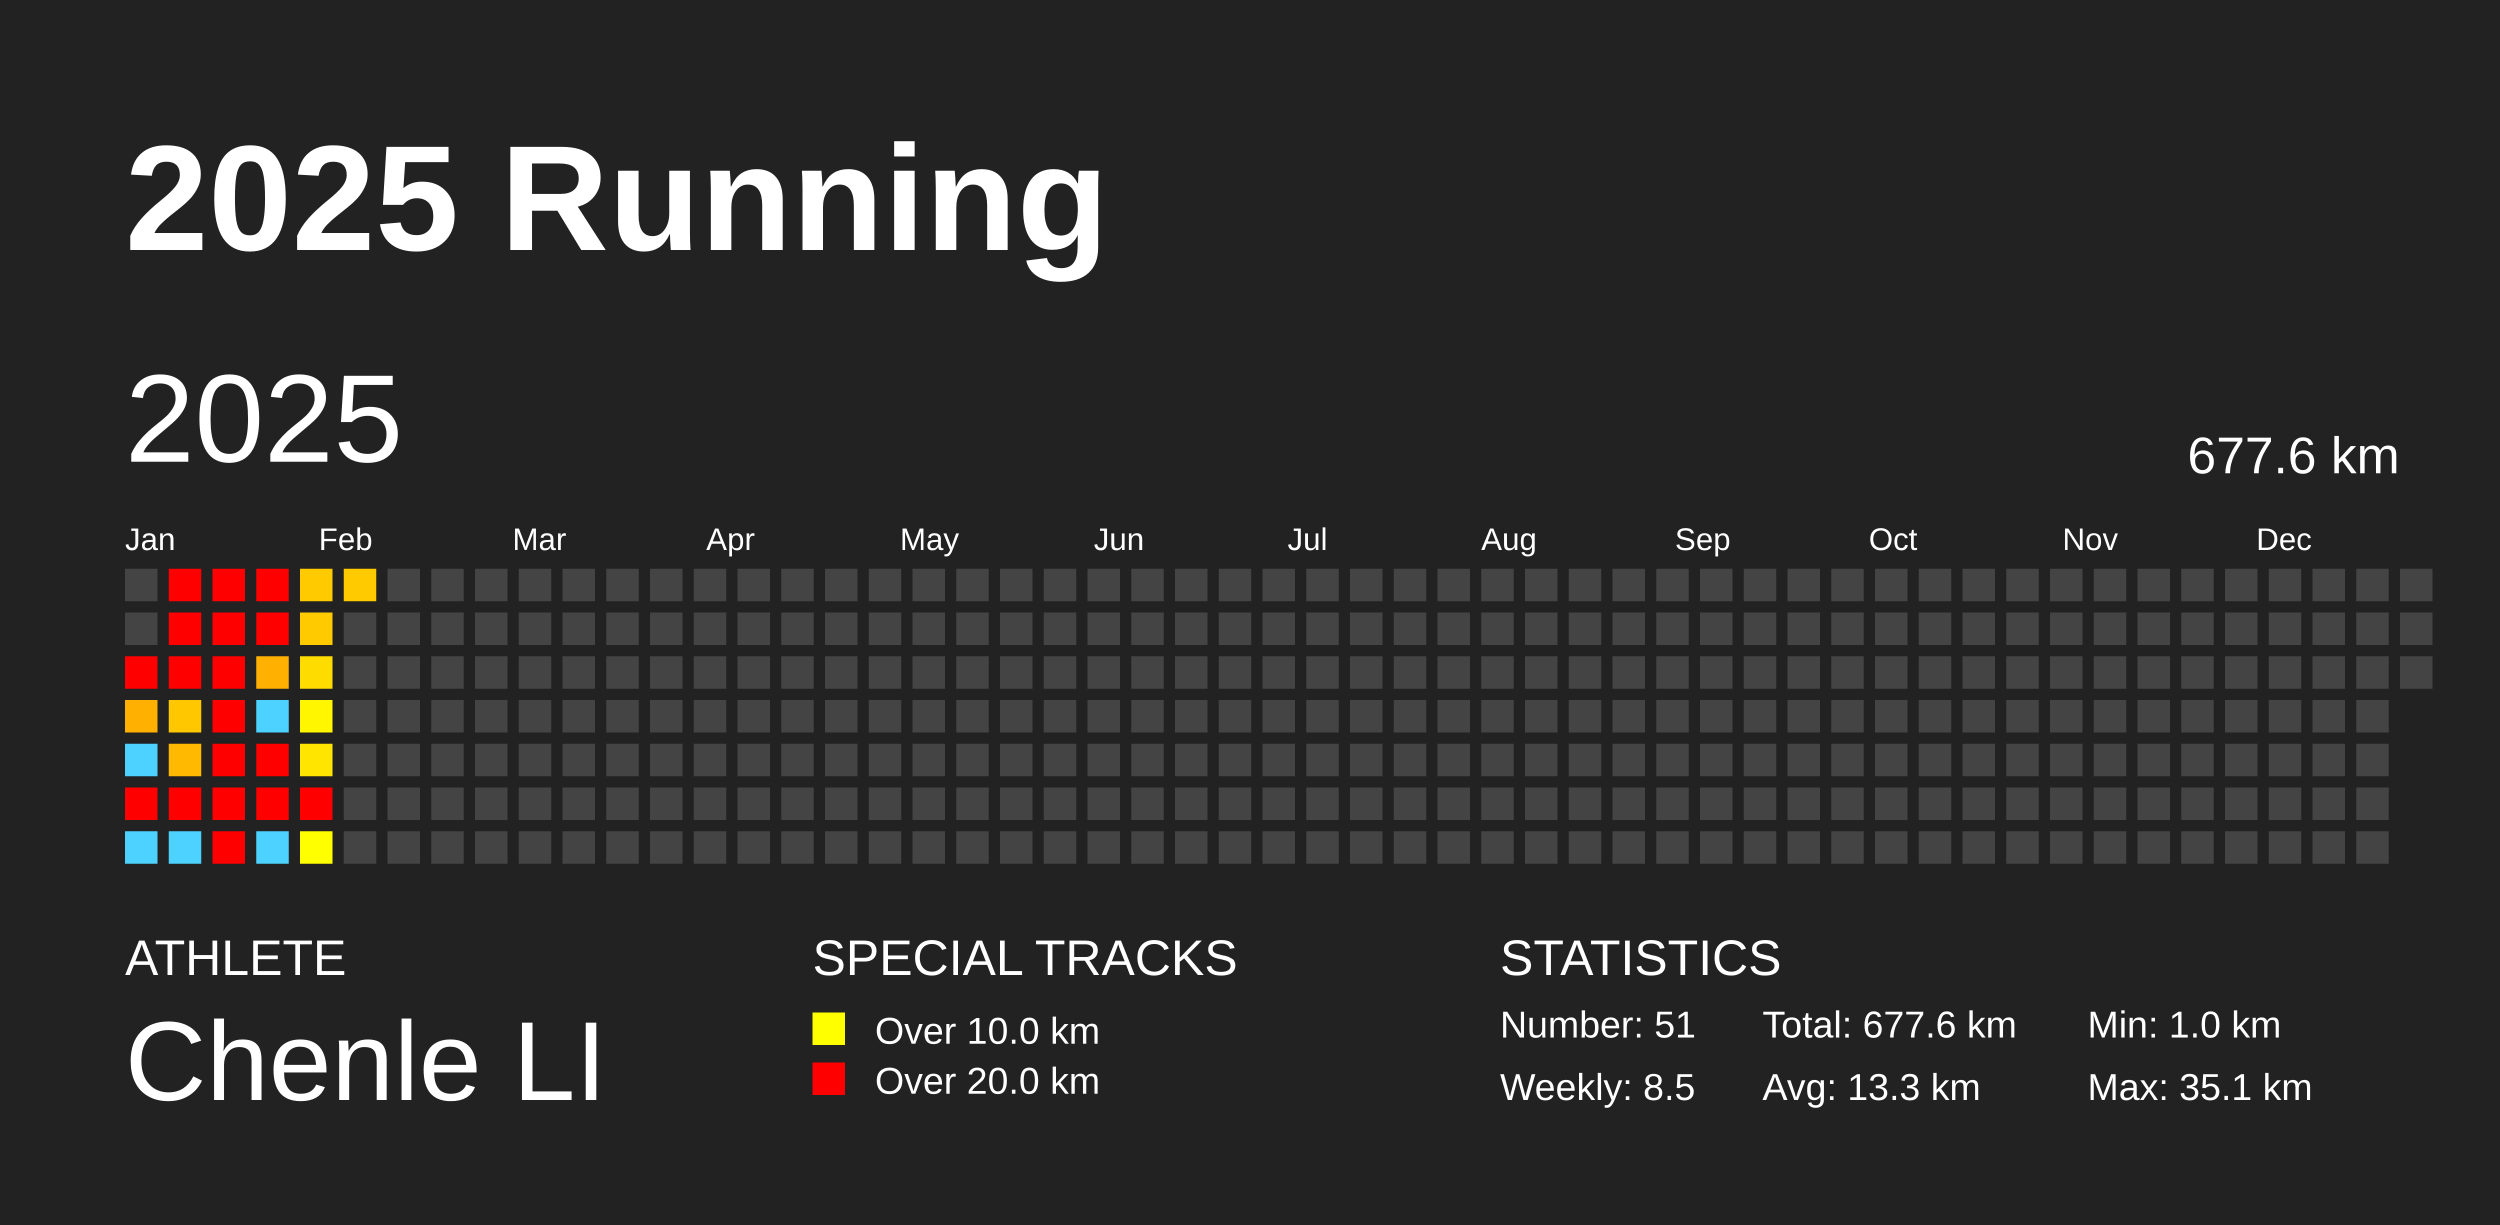
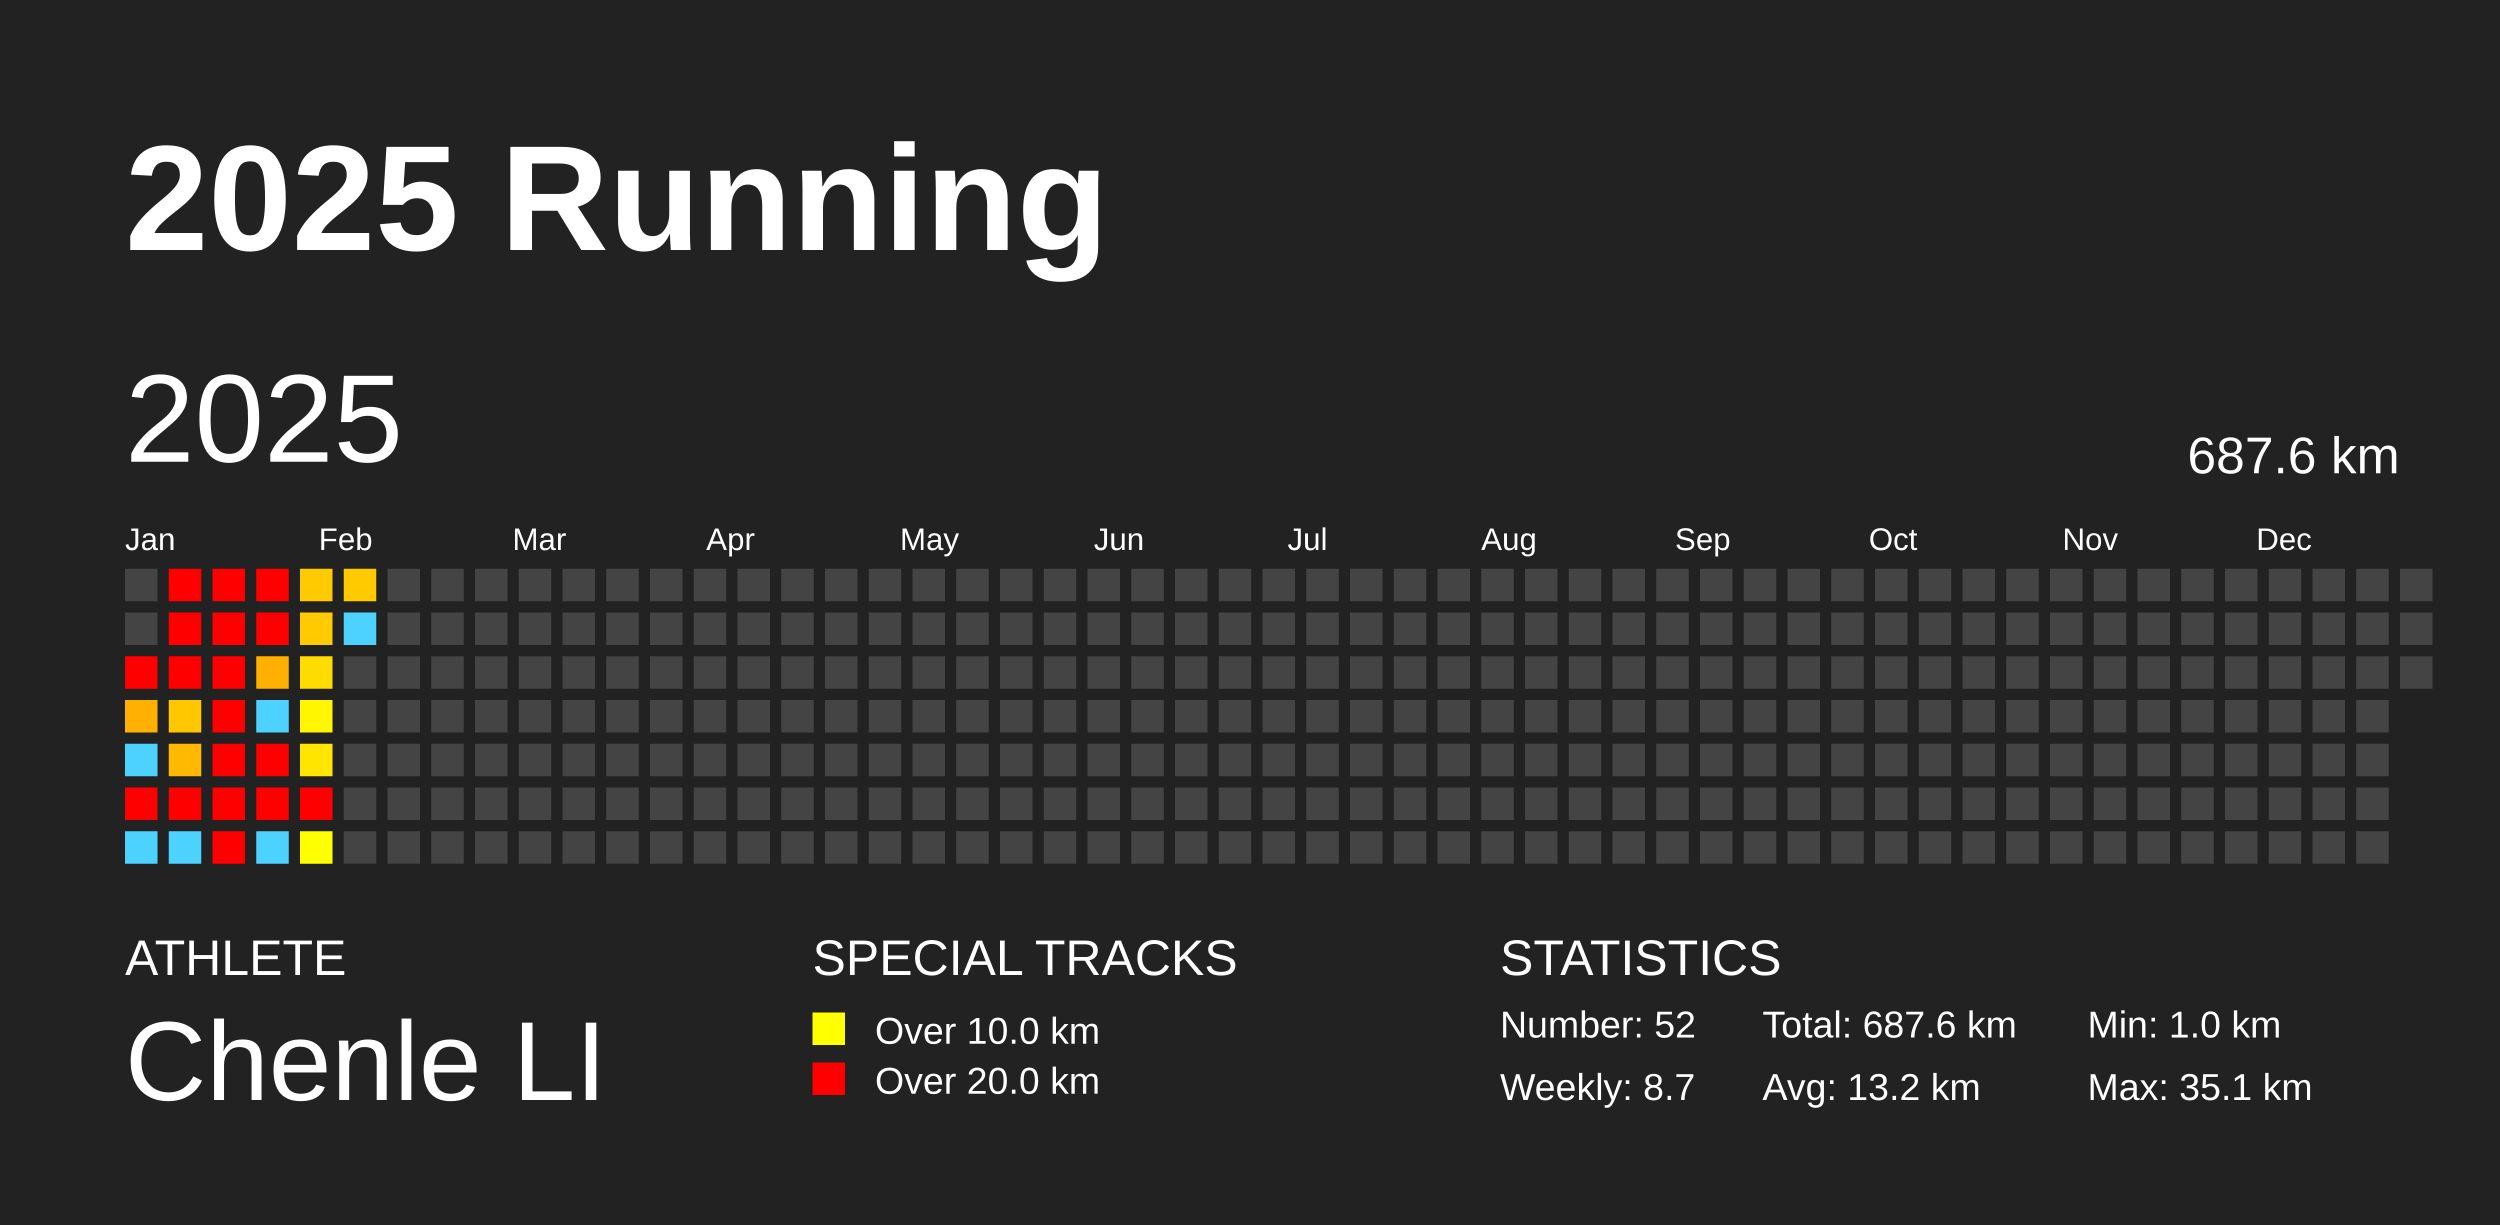
<svg xmlns="http://www.w3.org/2000/svg" baseProfile="full" height="98mm" version="1.1" viewBox="0,0,200,98" width="200mm">
  <defs />
  <rect fill="#222222" height="98" width="200" x="0" y="0" />
  <text fill="#FFFFFF" style="font-size:12px; font-family:Arial; font-weight:bold;" x="10" y="20">2025 Running</text>
  <text fill="#FFFFFF" style="font-size:4px; font-family:Arial" x="10" y="78">ATHLETE</text>
  <text fill="#FFFFFF" style="font-size:9px; font-family:Arial" x="10" y="88">Chenle LI</text>
  <text fill="#FFFFFF" style="font-size:4px; font-family:Arial" x="65" y="78">SPECIAL TRACKS</text>
  <rect fill="yellow" height="2.6" width="2.6" x="65" y="81" />
  <text fill="#FFFFFF" style="font-size:3px; font-family:Arial" x="70" y="83.5">Over 10.0 km</text>
  <rect fill="red" height="2.6" width="2.6" x="65" y="85" />
  <text fill="#FFFFFF" style="font-size:3px; font-family:Arial" x="70" y="87.5">Over 20.0 km</text>
  <text fill="#FFFFFF" style="font-size:4px; font-family:Arial" x="120" y="78">STATISTICS</text>
-   <text fill="#FFFFFF" style="font-size:3px; font-family:Arial" x="120" y="83">Number: 51</text>
-   <text fill="#FFFFFF" style="font-size:3px; font-family:Arial" x="120" y="88">Weekly: 8.5</text>
-   <text fill="#FFFFFF" style="font-size:3px; font-family:Arial" x="141" y="83">Total: 677.6 km</text>
-   <text fill="#FFFFFF" style="font-size:3px; font-family:Arial" x="141" y="88">Avg: 13.3 km</text>
+   <text fill="#FFFFFF" style="font-size:3px; font-family:Arial" x="120" y="83">Number: 52</text>
+   <text fill="#FFFFFF" style="font-size:3px; font-family:Arial" x="120" y="88">Weekly: 8.7</text>
+   <text fill="#FFFFFF" style="font-size:3px; font-family:Arial" x="141" y="83">Total: 687.6 km</text>
+   <text fill="#FFFFFF" style="font-size:3px; font-family:Arial" x="141" y="88">Avg: 13.2 km</text>
  <text fill="#FFFFFF" style="font-size:3px; font-family:Arial" x="167" y="83">Min: 1.0 km</text>
  <text fill="#FFFFFF" style="font-size:3px; font-family:Arial" x="167" y="88">Max: 35.1 km</text>
  <text dominant-baseline="hanging" fill="#FFFFFF" style="font-size:10.0px; font-family:Arial;" x="10" y="30">2025</text>
-   <text dominant-baseline="hanging" fill="#FFFFFF" style="font-size:4.125px; font-family:Arial;" x="175" y="35">677.6 km</text>
+   <text dominant-baseline="hanging" fill="#FFFFFF" style="font-size:4.125px; font-family:Arial;" x="175" y="35">687.6 km</text>
  <text fill="#FFFFFF" style="font-size:2.5px; font-family:Arial" x="10.0" y="44">Jan</text>
  <text fill="#FFFFFF" style="font-size:2.5px; font-family:Arial" x="25.5" y="44">Feb</text>
  <text fill="#FFFFFF" style="font-size:2.5px; font-family:Arial" x="41.0" y="44">Mar</text>
  <text fill="#FFFFFF" style="font-size:2.5px; font-family:Arial" x="56.5" y="44">Apr</text>
  <text fill="#FFFFFF" style="font-size:2.5px; font-family:Arial" x="72.0" y="44">May</text>
  <text fill="#FFFFFF" style="font-size:2.5px; font-family:Arial" x="87.5" y="44">Jun</text>
  <text fill="#FFFFFF" style="font-size:2.5px; font-family:Arial" x="103.0" y="44">Jul</text>
  <text fill="#FFFFFF" style="font-size:2.5px; font-family:Arial" x="118.5" y="44">Aug</text>
  <text fill="#FFFFFF" style="font-size:2.5px; font-family:Arial" x="134.0" y="44">Sep</text>
  <text fill="#FFFFFF" style="font-size:2.5px; font-family:Arial" x="149.5" y="44">Oct</text>
  <text fill="#FFFFFF" style="font-size:2.5px; font-family:Arial" x="165.0" y="44">Nov</text>
  <text fill="#FFFFFF" style="font-size:2.5px; font-family:Arial" x="180.5" y="44">Dec</text>
  <rect fill="#444444" height="2.6" width="2.6" x="10.0" y="45.5" />
  <rect fill="#444444" height="2.6" width="2.6" x="10.0" y="49.0" />
  <rect fill="red" height="2.6" width="2.6" x="10.0" y="52.5" />
  <rect fill="#ffb000" height="2.6" width="2.6" x="10.0" y="56.0" />
  <rect fill="#4dd2ff" height="2.6" width="2.6" x="10.0" y="59.5" />
  <rect fill="red" height="2.6" width="2.6" x="10.0" y="63.0" />
  <rect fill="#4dd2ff" height="2.6" width="2.6" x="10.0" y="66.5" />
  <rect fill="red" height="2.6" width="2.6" x="13.5" y="45.5" />
  <rect fill="red" height="2.6" width="2.6" x="13.5" y="49.0" />
  <rect fill="red" height="2.6" width="2.6" x="13.5" y="52.5" />
  <rect fill="#ffc700" height="2.6" width="2.6" x="13.5" y="56.0" />
  <rect fill="#ffb900" height="2.6" width="2.6" x="13.5" y="59.5" />
  <rect fill="red" height="2.6" width="2.6" x="13.5" y="63.0" />
  <rect fill="#4dd2ff" height="2.6" width="2.6" x="13.5" y="66.5" />
  <rect fill="red" height="2.6" width="2.6" x="17.0" y="45.5" />
  <rect fill="red" height="2.6" width="2.6" x="17.0" y="49.0" />
  <rect fill="red" height="2.6" width="2.6" x="17.0" y="52.5" />
  <rect fill="red" height="2.6" width="2.6" x="17.0" y="56.0" />
  <rect fill="red" height="2.6" width="2.6" x="17.0" y="59.5" />
  <rect fill="red" height="2.6" width="2.6" x="17.0" y="63.0" />
  <rect fill="red" height="2.6" width="2.6" x="17.0" y="66.5" />
  <rect fill="red" height="2.6" width="2.6" x="20.5" y="45.5" />
  <rect fill="red" height="2.6" width="2.6" x="20.5" y="49.0" />
  <rect fill="#ffb000" height="2.6" width="2.6" x="20.5" y="52.5" />
  <rect fill="#4dd2ff" height="2.6" width="2.6" x="20.5" y="56.0" />
  <rect fill="red" height="2.6" width="2.6" x="20.5" y="59.5" />
  <rect fill="red" height="2.6" width="2.6" x="20.5" y="63.0" />
  <rect fill="#4dd2ff" height="2.6" width="2.6" x="20.5" y="66.5" />
  <rect fill="#ffcb00" height="2.6" width="2.6" x="24.0" y="45.5" />
  <rect fill="#ffca00" height="2.6" width="2.6" x="24.0" y="49.0" />
  <rect fill="#ffdc00" height="2.6" width="2.6" x="24.0" y="52.5" />
  <rect fill="#fff600" height="2.6" width="2.6" x="24.0" y="56.0" />
  <rect fill="#ffe500" height="2.6" width="2.6" x="24.0" y="59.5" />
  <rect fill="red" height="2.6" width="2.6" x="24.0" y="63.0" />
  <rect fill="#ffff00" height="2.6" width="2.6" x="24.0" y="66.5" />
  <rect fill="#ffca00" height="2.6" width="2.6" x="27.5" y="45.5" />
-   <rect fill="#444444" height="2.6" width="2.6" x="27.5" y="49.0" />
+   <rect fill="#4dd2ff" height="2.6" width="2.6" x="27.5" y="49.0" />
  <rect fill="#444444" height="2.6" width="2.6" x="27.5" y="52.5" />
  <rect fill="#444444" height="2.6" width="2.6" x="27.5" y="56.0" />
  <rect fill="#444444" height="2.6" width="2.6" x="27.5" y="59.5" />
  <rect fill="#444444" height="2.6" width="2.6" x="27.5" y="63.0" />
  <rect fill="#444444" height="2.6" width="2.6" x="27.5" y="66.5" />
  <rect fill="#444444" height="2.6" width="2.6" x="31.0" y="45.5" />
  <rect fill="#444444" height="2.6" width="2.6" x="31.0" y="49.0" />
  <rect fill="#444444" height="2.6" width="2.6" x="31.0" y="52.5" />
  <rect fill="#444444" height="2.6" width="2.6" x="31.0" y="56.0" />
  <rect fill="#444444" height="2.6" width="2.6" x="31.0" y="59.5" />
  <rect fill="#444444" height="2.6" width="2.6" x="31.0" y="63.0" />
  <rect fill="#444444" height="2.6" width="2.6" x="31.0" y="66.5" />
  <rect fill="#444444" height="2.6" width="2.6" x="34.5" y="45.5" />
  <rect fill="#444444" height="2.6" width="2.6" x="34.5" y="49.0" />
  <rect fill="#444444" height="2.6" width="2.6" x="34.5" y="52.5" />
  <rect fill="#444444" height="2.6" width="2.6" x="34.5" y="56.0" />
  <rect fill="#444444" height="2.6" width="2.6" x="34.5" y="59.5" />
  <rect fill="#444444" height="2.6" width="2.6" x="34.5" y="63.0" />
  <rect fill="#444444" height="2.6" width="2.6" x="34.5" y="66.5" />
  <rect fill="#444444" height="2.6" width="2.6" x="38.0" y="45.5" />
  <rect fill="#444444" height="2.6" width="2.6" x="38.0" y="49.0" />
  <rect fill="#444444" height="2.6" width="2.6" x="38.0" y="52.5" />
  <rect fill="#444444" height="2.6" width="2.6" x="38.0" y="56.0" />
  <rect fill="#444444" height="2.6" width="2.6" x="38.0" y="59.5" />
  <rect fill="#444444" height="2.6" width="2.6" x="38.0" y="63.0" />
  <rect fill="#444444" height="2.6" width="2.6" x="38.0" y="66.5" />
  <rect fill="#444444" height="2.6" width="2.6" x="41.5" y="45.5" />
  <rect fill="#444444" height="2.6" width="2.6" x="41.5" y="49.0" />
  <rect fill="#444444" height="2.6" width="2.6" x="41.5" y="52.5" />
  <rect fill="#444444" height="2.6" width="2.6" x="41.5" y="56.0" />
  <rect fill="#444444" height="2.6" width="2.6" x="41.5" y="59.5" />
  <rect fill="#444444" height="2.6" width="2.6" x="41.5" y="63.0" />
  <rect fill="#444444" height="2.6" width="2.6" x="41.5" y="66.5" />
  <rect fill="#444444" height="2.6" width="2.6" x="45.0" y="45.5" />
  <rect fill="#444444" height="2.6" width="2.6" x="45.0" y="49.0" />
  <rect fill="#444444" height="2.6" width="2.6" x="45.0" y="52.5" />
  <rect fill="#444444" height="2.6" width="2.6" x="45.0" y="56.0" />
  <rect fill="#444444" height="2.6" width="2.6" x="45.0" y="59.5" />
  <rect fill="#444444" height="2.6" width="2.6" x="45.0" y="63.0" />
  <rect fill="#444444" height="2.6" width="2.6" x="45.0" y="66.5" />
  <rect fill="#444444" height="2.6" width="2.6" x="48.5" y="45.5" />
  <rect fill="#444444" height="2.6" width="2.6" x="48.5" y="49.0" />
  <rect fill="#444444" height="2.6" width="2.6" x="48.5" y="52.5" />
  <rect fill="#444444" height="2.6" width="2.6" x="48.5" y="56.0" />
  <rect fill="#444444" height="2.6" width="2.6" x="48.5" y="59.5" />
  <rect fill="#444444" height="2.6" width="2.6" x="48.5" y="63.0" />
  <rect fill="#444444" height="2.6" width="2.6" x="48.5" y="66.5" />
  <rect fill="#444444" height="2.6" width="2.6" x="52.0" y="45.5" />
  <rect fill="#444444" height="2.6" width="2.6" x="52.0" y="49.0" />
  <rect fill="#444444" height="2.6" width="2.6" x="52.0" y="52.5" />
  <rect fill="#444444" height="2.6" width="2.6" x="52.0" y="56.0" />
  <rect fill="#444444" height="2.6" width="2.6" x="52.0" y="59.5" />
  <rect fill="#444444" height="2.6" width="2.6" x="52.0" y="63.0" />
  <rect fill="#444444" height="2.6" width="2.6" x="52.0" y="66.5" />
  <rect fill="#444444" height="2.6" width="2.6" x="55.5" y="45.5" />
  <rect fill="#444444" height="2.6" width="2.6" x="55.5" y="49.0" />
  <rect fill="#444444" height="2.6" width="2.6" x="55.5" y="52.5" />
  <rect fill="#444444" height="2.6" width="2.6" x="55.5" y="56.0" />
  <rect fill="#444444" height="2.6" width="2.6" x="55.5" y="59.5" />
  <rect fill="#444444" height="2.6" width="2.6" x="55.5" y="63.0" />
  <rect fill="#444444" height="2.6" width="2.6" x="55.5" y="66.5" />
  <rect fill="#444444" height="2.6" width="2.6" x="59.0" y="45.5" />
  <rect fill="#444444" height="2.6" width="2.6" x="59.0" y="49.0" />
  <rect fill="#444444" height="2.6" width="2.6" x="59.0" y="52.5" />
  <rect fill="#444444" height="2.6" width="2.6" x="59.0" y="56.0" />
  <rect fill="#444444" height="2.6" width="2.6" x="59.0" y="59.5" />
  <rect fill="#444444" height="2.6" width="2.6" x="59.0" y="63.0" />
  <rect fill="#444444" height="2.6" width="2.6" x="59.0" y="66.5" />
  <rect fill="#444444" height="2.6" width="2.6" x="62.5" y="45.5" />
  <rect fill="#444444" height="2.6" width="2.6" x="62.5" y="49.0" />
  <rect fill="#444444" height="2.6" width="2.6" x="62.5" y="52.5" />
  <rect fill="#444444" height="2.6" width="2.6" x="62.5" y="56.0" />
  <rect fill="#444444" height="2.6" width="2.6" x="62.5" y="59.5" />
  <rect fill="#444444" height="2.6" width="2.6" x="62.5" y="63.0" />
  <rect fill="#444444" height="2.6" width="2.6" x="62.5" y="66.5" />
  <rect fill="#444444" height="2.6" width="2.6" x="66.0" y="45.5" />
  <rect fill="#444444" height="2.6" width="2.6" x="66.0" y="49.0" />
  <rect fill="#444444" height="2.6" width="2.6" x="66.0" y="52.5" />
  <rect fill="#444444" height="2.6" width="2.6" x="66.0" y="56.0" />
  <rect fill="#444444" height="2.6" width="2.6" x="66.0" y="59.5" />
  <rect fill="#444444" height="2.6" width="2.6" x="66.0" y="63.0" />
  <rect fill="#444444" height="2.6" width="2.6" x="66.0" y="66.5" />
  <rect fill="#444444" height="2.6" width="2.6" x="69.5" y="45.5" />
  <rect fill="#444444" height="2.6" width="2.6" x="69.5" y="49.0" />
  <rect fill="#444444" height="2.6" width="2.6" x="69.5" y="52.5" />
  <rect fill="#444444" height="2.6" width="2.6" x="69.5" y="56.0" />
  <rect fill="#444444" height="2.6" width="2.6" x="69.5" y="59.5" />
  <rect fill="#444444" height="2.6" width="2.6" x="69.5" y="63.0" />
  <rect fill="#444444" height="2.6" width="2.6" x="69.5" y="66.5" />
  <rect fill="#444444" height="2.6" width="2.6" x="73.0" y="45.5" />
  <rect fill="#444444" height="2.6" width="2.6" x="73.0" y="49.0" />
  <rect fill="#444444" height="2.6" width="2.6" x="73.0" y="52.5" />
  <rect fill="#444444" height="2.6" width="2.6" x="73.0" y="56.0" />
  <rect fill="#444444" height="2.6" width="2.6" x="73.0" y="59.5" />
  <rect fill="#444444" height="2.6" width="2.6" x="73.0" y="63.0" />
  <rect fill="#444444" height="2.6" width="2.6" x="73.0" y="66.5" />
  <rect fill="#444444" height="2.6" width="2.6" x="76.5" y="45.5" />
  <rect fill="#444444" height="2.6" width="2.6" x="76.5" y="49.0" />
  <rect fill="#444444" height="2.6" width="2.6" x="76.5" y="52.5" />
  <rect fill="#444444" height="2.6" width="2.6" x="76.5" y="56.0" />
  <rect fill="#444444" height="2.6" width="2.6" x="76.5" y="59.5" />
  <rect fill="#444444" height="2.6" width="2.6" x="76.5" y="63.0" />
  <rect fill="#444444" height="2.6" width="2.6" x="76.5" y="66.5" />
  <rect fill="#444444" height="2.6" width="2.6" x="80.0" y="45.5" />
  <rect fill="#444444" height="2.6" width="2.6" x="80.0" y="49.0" />
  <rect fill="#444444" height="2.6" width="2.6" x="80.0" y="52.5" />
  <rect fill="#444444" height="2.6" width="2.6" x="80.0" y="56.0" />
  <rect fill="#444444" height="2.6" width="2.6" x="80.0" y="59.5" />
  <rect fill="#444444" height="2.6" width="2.6" x="80.0" y="63.0" />
  <rect fill="#444444" height="2.6" width="2.6" x="80.0" y="66.5" />
  <rect fill="#444444" height="2.6" width="2.6" x="83.5" y="45.5" />
  <rect fill="#444444" height="2.6" width="2.6" x="83.5" y="49.0" />
  <rect fill="#444444" height="2.6" width="2.6" x="83.5" y="52.5" />
  <rect fill="#444444" height="2.6" width="2.6" x="83.5" y="56.0" />
  <rect fill="#444444" height="2.6" width="2.6" x="83.5" y="59.5" />
  <rect fill="#444444" height="2.6" width="2.6" x="83.5" y="63.0" />
  <rect fill="#444444" height="2.6" width="2.6" x="83.5" y="66.5" />
  <rect fill="#444444" height="2.6" width="2.6" x="87.0" y="45.5" />
  <rect fill="#444444" height="2.6" width="2.6" x="87.0" y="49.0" />
  <rect fill="#444444" height="2.6" width="2.6" x="87.0" y="52.5" />
  <rect fill="#444444" height="2.6" width="2.6" x="87.0" y="56.0" />
  <rect fill="#444444" height="2.6" width="2.6" x="87.0" y="59.5" />
  <rect fill="#444444" height="2.6" width="2.6" x="87.0" y="63.0" />
  <rect fill="#444444" height="2.6" width="2.6" x="87.0" y="66.5" />
  <rect fill="#444444" height="2.6" width="2.6" x="90.5" y="45.5" />
  <rect fill="#444444" height="2.6" width="2.6" x="90.5" y="49.0" />
  <rect fill="#444444" height="2.6" width="2.6" x="90.5" y="52.5" />
  <rect fill="#444444" height="2.6" width="2.6" x="90.5" y="56.0" />
  <rect fill="#444444" height="2.6" width="2.6" x="90.5" y="59.5" />
  <rect fill="#444444" height="2.6" width="2.6" x="90.5" y="63.0" />
  <rect fill="#444444" height="2.6" width="2.6" x="90.5" y="66.5" />
  <rect fill="#444444" height="2.6" width="2.6" x="94.0" y="45.5" />
  <rect fill="#444444" height="2.6" width="2.6" x="94.0" y="49.0" />
  <rect fill="#444444" height="2.6" width="2.6" x="94.0" y="52.5" />
  <rect fill="#444444" height="2.6" width="2.6" x="94.0" y="56.0" />
  <rect fill="#444444" height="2.6" width="2.6" x="94.0" y="59.5" />
  <rect fill="#444444" height="2.6" width="2.6" x="94.0" y="63.0" />
  <rect fill="#444444" height="2.6" width="2.6" x="94.0" y="66.5" />
  <rect fill="#444444" height="2.6" width="2.6" x="97.5" y="45.5" />
  <rect fill="#444444" height="2.6" width="2.6" x="97.5" y="49.0" />
  <rect fill="#444444" height="2.6" width="2.6" x="97.5" y="52.5" />
  <rect fill="#444444" height="2.6" width="2.6" x="97.5" y="56.0" />
  <rect fill="#444444" height="2.6" width="2.6" x="97.5" y="59.5" />
  <rect fill="#444444" height="2.6" width="2.6" x="97.5" y="63.0" />
  <rect fill="#444444" height="2.6" width="2.6" x="97.5" y="66.5" />
  <rect fill="#444444" height="2.6" width="2.6" x="101.0" y="45.5" />
  <rect fill="#444444" height="2.6" width="2.6" x="101.0" y="49.0" />
  <rect fill="#444444" height="2.6" width="2.6" x="101.0" y="52.5" />
  <rect fill="#444444" height="2.6" width="2.6" x="101.0" y="56.0" />
  <rect fill="#444444" height="2.6" width="2.6" x="101.0" y="59.5" />
  <rect fill="#444444" height="2.6" width="2.6" x="101.0" y="63.0" />
  <rect fill="#444444" height="2.6" width="2.6" x="101.0" y="66.5" />
  <rect fill="#444444" height="2.6" width="2.6" x="104.5" y="45.5" />
  <rect fill="#444444" height="2.6" width="2.6" x="104.5" y="49.0" />
  <rect fill="#444444" height="2.6" width="2.6" x="104.5" y="52.5" />
  <rect fill="#444444" height="2.6" width="2.6" x="104.5" y="56.0" />
  <rect fill="#444444" height="2.6" width="2.6" x="104.5" y="59.5" />
  <rect fill="#444444" height="2.6" width="2.6" x="104.5" y="63.0" />
  <rect fill="#444444" height="2.6" width="2.6" x="104.5" y="66.5" />
  <rect fill="#444444" height="2.6" width="2.6" x="108.0" y="45.5" />
  <rect fill="#444444" height="2.6" width="2.6" x="108.0" y="49.0" />
  <rect fill="#444444" height="2.6" width="2.6" x="108.0" y="52.5" />
  <rect fill="#444444" height="2.6" width="2.6" x="108.0" y="56.0" />
  <rect fill="#444444" height="2.6" width="2.6" x="108.0" y="59.5" />
  <rect fill="#444444" height="2.6" width="2.6" x="108.0" y="63.0" />
  <rect fill="#444444" height="2.6" width="2.6" x="108.0" y="66.5" />
  <rect fill="#444444" height="2.6" width="2.6" x="111.5" y="45.5" />
  <rect fill="#444444" height="2.6" width="2.6" x="111.5" y="49.0" />
  <rect fill="#444444" height="2.6" width="2.6" x="111.5" y="52.5" />
  <rect fill="#444444" height="2.6" width="2.6" x="111.5" y="56.0" />
  <rect fill="#444444" height="2.6" width="2.6" x="111.5" y="59.5" />
  <rect fill="#444444" height="2.6" width="2.6" x="111.5" y="63.0" />
  <rect fill="#444444" height="2.6" width="2.6" x="111.5" y="66.5" />
  <rect fill="#444444" height="2.6" width="2.6" x="115.0" y="45.5" />
  <rect fill="#444444" height="2.6" width="2.6" x="115.0" y="49.0" />
  <rect fill="#444444" height="2.6" width="2.6" x="115.0" y="52.5" />
  <rect fill="#444444" height="2.6" width="2.6" x="115.0" y="56.0" />
  <rect fill="#444444" height="2.6" width="2.6" x="115.0" y="59.5" />
  <rect fill="#444444" height="2.6" width="2.6" x="115.0" y="63.0" />
  <rect fill="#444444" height="2.6" width="2.6" x="115.0" y="66.5" />
  <rect fill="#444444" height="2.6" width="2.6" x="118.5" y="45.5" />
  <rect fill="#444444" height="2.6" width="2.6" x="118.5" y="49.0" />
  <rect fill="#444444" height="2.6" width="2.6" x="118.5" y="52.5" />
  <rect fill="#444444" height="2.6" width="2.6" x="118.5" y="56.0" />
  <rect fill="#444444" height="2.6" width="2.6" x="118.5" y="59.5" />
  <rect fill="#444444" height="2.6" width="2.6" x="118.5" y="63.0" />
  <rect fill="#444444" height="2.6" width="2.6" x="118.5" y="66.5" />
  <rect fill="#444444" height="2.6" width="2.6" x="122.0" y="45.5" />
  <rect fill="#444444" height="2.6" width="2.6" x="122.0" y="49.0" />
  <rect fill="#444444" height="2.6" width="2.6" x="122.0" y="52.5" />
  <rect fill="#444444" height="2.6" width="2.6" x="122.0" y="56.0" />
  <rect fill="#444444" height="2.6" width="2.6" x="122.0" y="59.5" />
  <rect fill="#444444" height="2.6" width="2.6" x="122.0" y="63.0" />
  <rect fill="#444444" height="2.6" width="2.6" x="122.0" y="66.5" />
  <rect fill="#444444" height="2.6" width="2.6" x="125.5" y="45.5" />
  <rect fill="#444444" height="2.6" width="2.6" x="125.5" y="49.0" />
  <rect fill="#444444" height="2.6" width="2.6" x="125.5" y="52.5" />
  <rect fill="#444444" height="2.6" width="2.6" x="125.5" y="56.0" />
  <rect fill="#444444" height="2.6" width="2.6" x="125.5" y="59.5" />
  <rect fill="#444444" height="2.6" width="2.6" x="125.5" y="63.0" />
  <rect fill="#444444" height="2.6" width="2.6" x="125.5" y="66.5" />
  <rect fill="#444444" height="2.6" width="2.6" x="129.0" y="45.5" />
  <rect fill="#444444" height="2.6" width="2.6" x="129.0" y="49.0" />
  <rect fill="#444444" height="2.6" width="2.6" x="129.0" y="52.5" />
  <rect fill="#444444" height="2.6" width="2.6" x="129.0" y="56.0" />
  <rect fill="#444444" height="2.6" width="2.6" x="129.0" y="59.5" />
  <rect fill="#444444" height="2.6" width="2.6" x="129.0" y="63.0" />
  <rect fill="#444444" height="2.6" width="2.6" x="129.0" y="66.5" />
  <rect fill="#444444" height="2.6" width="2.6" x="132.5" y="45.5" />
  <rect fill="#444444" height="2.6" width="2.6" x="132.5" y="49.0" />
  <rect fill="#444444" height="2.6" width="2.6" x="132.5" y="52.5" />
  <rect fill="#444444" height="2.6" width="2.6" x="132.5" y="56.0" />
  <rect fill="#444444" height="2.6" width="2.6" x="132.5" y="59.5" />
  <rect fill="#444444" height="2.6" width="2.6" x="132.5" y="63.0" />
  <rect fill="#444444" height="2.6" width="2.6" x="132.5" y="66.5" />
  <rect fill="#444444" height="2.6" width="2.6" x="136.0" y="45.5" />
  <rect fill="#444444" height="2.6" width="2.6" x="136.0" y="49.0" />
  <rect fill="#444444" height="2.6" width="2.6" x="136.0" y="52.5" />
  <rect fill="#444444" height="2.6" width="2.6" x="136.0" y="56.0" />
  <rect fill="#444444" height="2.6" width="2.6" x="136.0" y="59.5" />
  <rect fill="#444444" height="2.6" width="2.6" x="136.0" y="63.0" />
  <rect fill="#444444" height="2.6" width="2.6" x="136.0" y="66.5" />
  <rect fill="#444444" height="2.6" width="2.6" x="139.5" y="45.5" />
  <rect fill="#444444" height="2.6" width="2.6" x="139.5" y="49.0" />
  <rect fill="#444444" height="2.6" width="2.6" x="139.5" y="52.5" />
  <rect fill="#444444" height="2.6" width="2.6" x="139.5" y="56.0" />
  <rect fill="#444444" height="2.6" width="2.6" x="139.5" y="59.5" />
  <rect fill="#444444" height="2.6" width="2.6" x="139.5" y="63.0" />
  <rect fill="#444444" height="2.6" width="2.6" x="139.5" y="66.5" />
  <rect fill="#444444" height="2.6" width="2.6" x="143.0" y="45.5" />
  <rect fill="#444444" height="2.6" width="2.6" x="143.0" y="49.0" />
  <rect fill="#444444" height="2.6" width="2.6" x="143.0" y="52.5" />
  <rect fill="#444444" height="2.6" width="2.6" x="143.0" y="56.0" />
  <rect fill="#444444" height="2.6" width="2.6" x="143.0" y="59.5" />
  <rect fill="#444444" height="2.6" width="2.6" x="143.0" y="63.0" />
  <rect fill="#444444" height="2.6" width="2.6" x="143.0" y="66.5" />
  <rect fill="#444444" height="2.6" width="2.6" x="146.5" y="45.5" />
  <rect fill="#444444" height="2.6" width="2.6" x="146.5" y="49.0" />
  <rect fill="#444444" height="2.6" width="2.6" x="146.5" y="52.5" />
  <rect fill="#444444" height="2.6" width="2.6" x="146.5" y="56.0" />
  <rect fill="#444444" height="2.6" width="2.6" x="146.5" y="59.5" />
  <rect fill="#444444" height="2.6" width="2.6" x="146.5" y="63.0" />
  <rect fill="#444444" height="2.6" width="2.6" x="146.5" y="66.5" />
  <rect fill="#444444" height="2.6" width="2.6" x="150.0" y="45.5" />
  <rect fill="#444444" height="2.6" width="2.6" x="150.0" y="49.0" />
  <rect fill="#444444" height="2.6" width="2.6" x="150.0" y="52.5" />
  <rect fill="#444444" height="2.6" width="2.6" x="150.0" y="56.0" />
  <rect fill="#444444" height="2.6" width="2.6" x="150.0" y="59.5" />
  <rect fill="#444444" height="2.6" width="2.6" x="150.0" y="63.0" />
  <rect fill="#444444" height="2.6" width="2.6" x="150.0" y="66.5" />
  <rect fill="#444444" height="2.6" width="2.6" x="153.5" y="45.5" />
  <rect fill="#444444" height="2.6" width="2.6" x="153.5" y="49.0" />
  <rect fill="#444444" height="2.6" width="2.6" x="153.5" y="52.5" />
  <rect fill="#444444" height="2.6" width="2.6" x="153.5" y="56.0" />
  <rect fill="#444444" height="2.6" width="2.6" x="153.5" y="59.5" />
  <rect fill="#444444" height="2.6" width="2.6" x="153.5" y="63.0" />
  <rect fill="#444444" height="2.6" width="2.6" x="153.5" y="66.5" />
  <rect fill="#444444" height="2.6" width="2.6" x="157.0" y="45.5" />
  <rect fill="#444444" height="2.6" width="2.6" x="157.0" y="49.0" />
  <rect fill="#444444" height="2.6" width="2.6" x="157.0" y="52.5" />
  <rect fill="#444444" height="2.6" width="2.6" x="157.0" y="56.0" />
  <rect fill="#444444" height="2.6" width="2.6" x="157.0" y="59.5" />
  <rect fill="#444444" height="2.6" width="2.6" x="157.0" y="63.0" />
  <rect fill="#444444" height="2.6" width="2.6" x="157.0" y="66.5" />
  <rect fill="#444444" height="2.6" width="2.6" x="160.5" y="45.5" />
  <rect fill="#444444" height="2.6" width="2.6" x="160.5" y="49.0" />
  <rect fill="#444444" height="2.6" width="2.6" x="160.5" y="52.5" />
  <rect fill="#444444" height="2.6" width="2.6" x="160.5" y="56.0" />
  <rect fill="#444444" height="2.6" width="2.6" x="160.5" y="59.5" />
  <rect fill="#444444" height="2.6" width="2.6" x="160.5" y="63.0" />
  <rect fill="#444444" height="2.6" width="2.6" x="160.5" y="66.5" />
  <rect fill="#444444" height="2.6" width="2.6" x="164.0" y="45.5" />
  <rect fill="#444444" height="2.6" width="2.6" x="164.0" y="49.0" />
  <rect fill="#444444" height="2.6" width="2.6" x="164.0" y="52.5" />
  <rect fill="#444444" height="2.6" width="2.6" x="164.0" y="56.0" />
  <rect fill="#444444" height="2.6" width="2.6" x="164.0" y="59.5" />
  <rect fill="#444444" height="2.6" width="2.6" x="164.0" y="63.0" />
  <rect fill="#444444" height="2.6" width="2.6" x="164.0" y="66.5" />
  <rect fill="#444444" height="2.6" width="2.6" x="167.5" y="45.5" />
  <rect fill="#444444" height="2.6" width="2.6" x="167.5" y="49.0" />
  <rect fill="#444444" height="2.6" width="2.6" x="167.5" y="52.5" />
  <rect fill="#444444" height="2.6" width="2.6" x="167.5" y="56.0" />
  <rect fill="#444444" height="2.6" width="2.6" x="167.5" y="59.5" />
  <rect fill="#444444" height="2.6" width="2.6" x="167.5" y="63.0" />
  <rect fill="#444444" height="2.6" width="2.6" x="167.5" y="66.5" />
  <rect fill="#444444" height="2.6" width="2.6" x="171.0" y="45.5" />
  <rect fill="#444444" height="2.6" width="2.6" x="171.0" y="49.0" />
  <rect fill="#444444" height="2.6" width="2.6" x="171.0" y="52.5" />
  <rect fill="#444444" height="2.6" width="2.6" x="171.0" y="56.0" />
  <rect fill="#444444" height="2.6" width="2.6" x="171.0" y="59.5" />
  <rect fill="#444444" height="2.6" width="2.6" x="171.0" y="63.0" />
  <rect fill="#444444" height="2.6" width="2.6" x="171.0" y="66.5" />
  <rect fill="#444444" height="2.6" width="2.6" x="174.5" y="45.5" />
  <rect fill="#444444" height="2.6" width="2.6" x="174.5" y="49.0" />
  <rect fill="#444444" height="2.6" width="2.6" x="174.5" y="52.5" />
  <rect fill="#444444" height="2.6" width="2.6" x="174.5" y="56.0" />
  <rect fill="#444444" height="2.6" width="2.6" x="174.5" y="59.5" />
  <rect fill="#444444" height="2.6" width="2.6" x="174.5" y="63.0" />
  <rect fill="#444444" height="2.6" width="2.6" x="174.5" y="66.5" />
  <rect fill="#444444" height="2.6" width="2.6" x="178.0" y="45.5" />
  <rect fill="#444444" height="2.6" width="2.6" x="178.0" y="49.0" />
  <rect fill="#444444" height="2.6" width="2.6" x="178.0" y="52.5" />
  <rect fill="#444444" height="2.6" width="2.6" x="178.0" y="56.0" />
  <rect fill="#444444" height="2.6" width="2.6" x="178.0" y="59.5" />
  <rect fill="#444444" height="2.6" width="2.6" x="178.0" y="63.0" />
  <rect fill="#444444" height="2.6" width="2.6" x="178.0" y="66.5" />
  <rect fill="#444444" height="2.6" width="2.6" x="181.5" y="45.5" />
  <rect fill="#444444" height="2.6" width="2.6" x="181.5" y="49.0" />
  <rect fill="#444444" height="2.6" width="2.6" x="181.5" y="52.5" />
  <rect fill="#444444" height="2.6" width="2.6" x="181.5" y="56.0" />
  <rect fill="#444444" height="2.6" width="2.6" x="181.5" y="59.5" />
  <rect fill="#444444" height="2.6" width="2.6" x="181.5" y="63.0" />
  <rect fill="#444444" height="2.6" width="2.6" x="181.5" y="66.5" />
  <rect fill="#444444" height="2.6" width="2.6" x="185.0" y="45.5" />
  <rect fill="#444444" height="2.6" width="2.6" x="185.0" y="49.0" />
  <rect fill="#444444" height="2.6" width="2.6" x="185.0" y="52.5" />
  <rect fill="#444444" height="2.6" width="2.6" x="185.0" y="56.0" />
  <rect fill="#444444" height="2.6" width="2.6" x="185.0" y="59.5" />
  <rect fill="#444444" height="2.6" width="2.6" x="185.0" y="63.0" />
  <rect fill="#444444" height="2.6" width="2.6" x="185.0" y="66.5" />
  <rect fill="#444444" height="2.6" width="2.6" x="188.5" y="45.5" />
  <rect fill="#444444" height="2.6" width="2.6" x="188.5" y="49.0" />
  <rect fill="#444444" height="2.6" width="2.6" x="188.5" y="52.5" />
  <rect fill="#444444" height="2.6" width="2.6" x="188.5" y="56.0" />
  <rect fill="#444444" height="2.6" width="2.6" x="188.5" y="59.5" />
  <rect fill="#444444" height="2.6" width="2.6" x="188.5" y="63.0" />
  <rect fill="#444444" height="2.6" width="2.6" x="188.5" y="66.5" />
  <rect fill="#444444" height="2.6" width="2.6" x="192.0" y="45.5" />
  <rect fill="#444444" height="2.6" width="2.6" x="192.0" y="49.0" />
  <rect fill="#444444" height="2.6" width="2.6" x="192.0" y="52.5" />
</svg>
